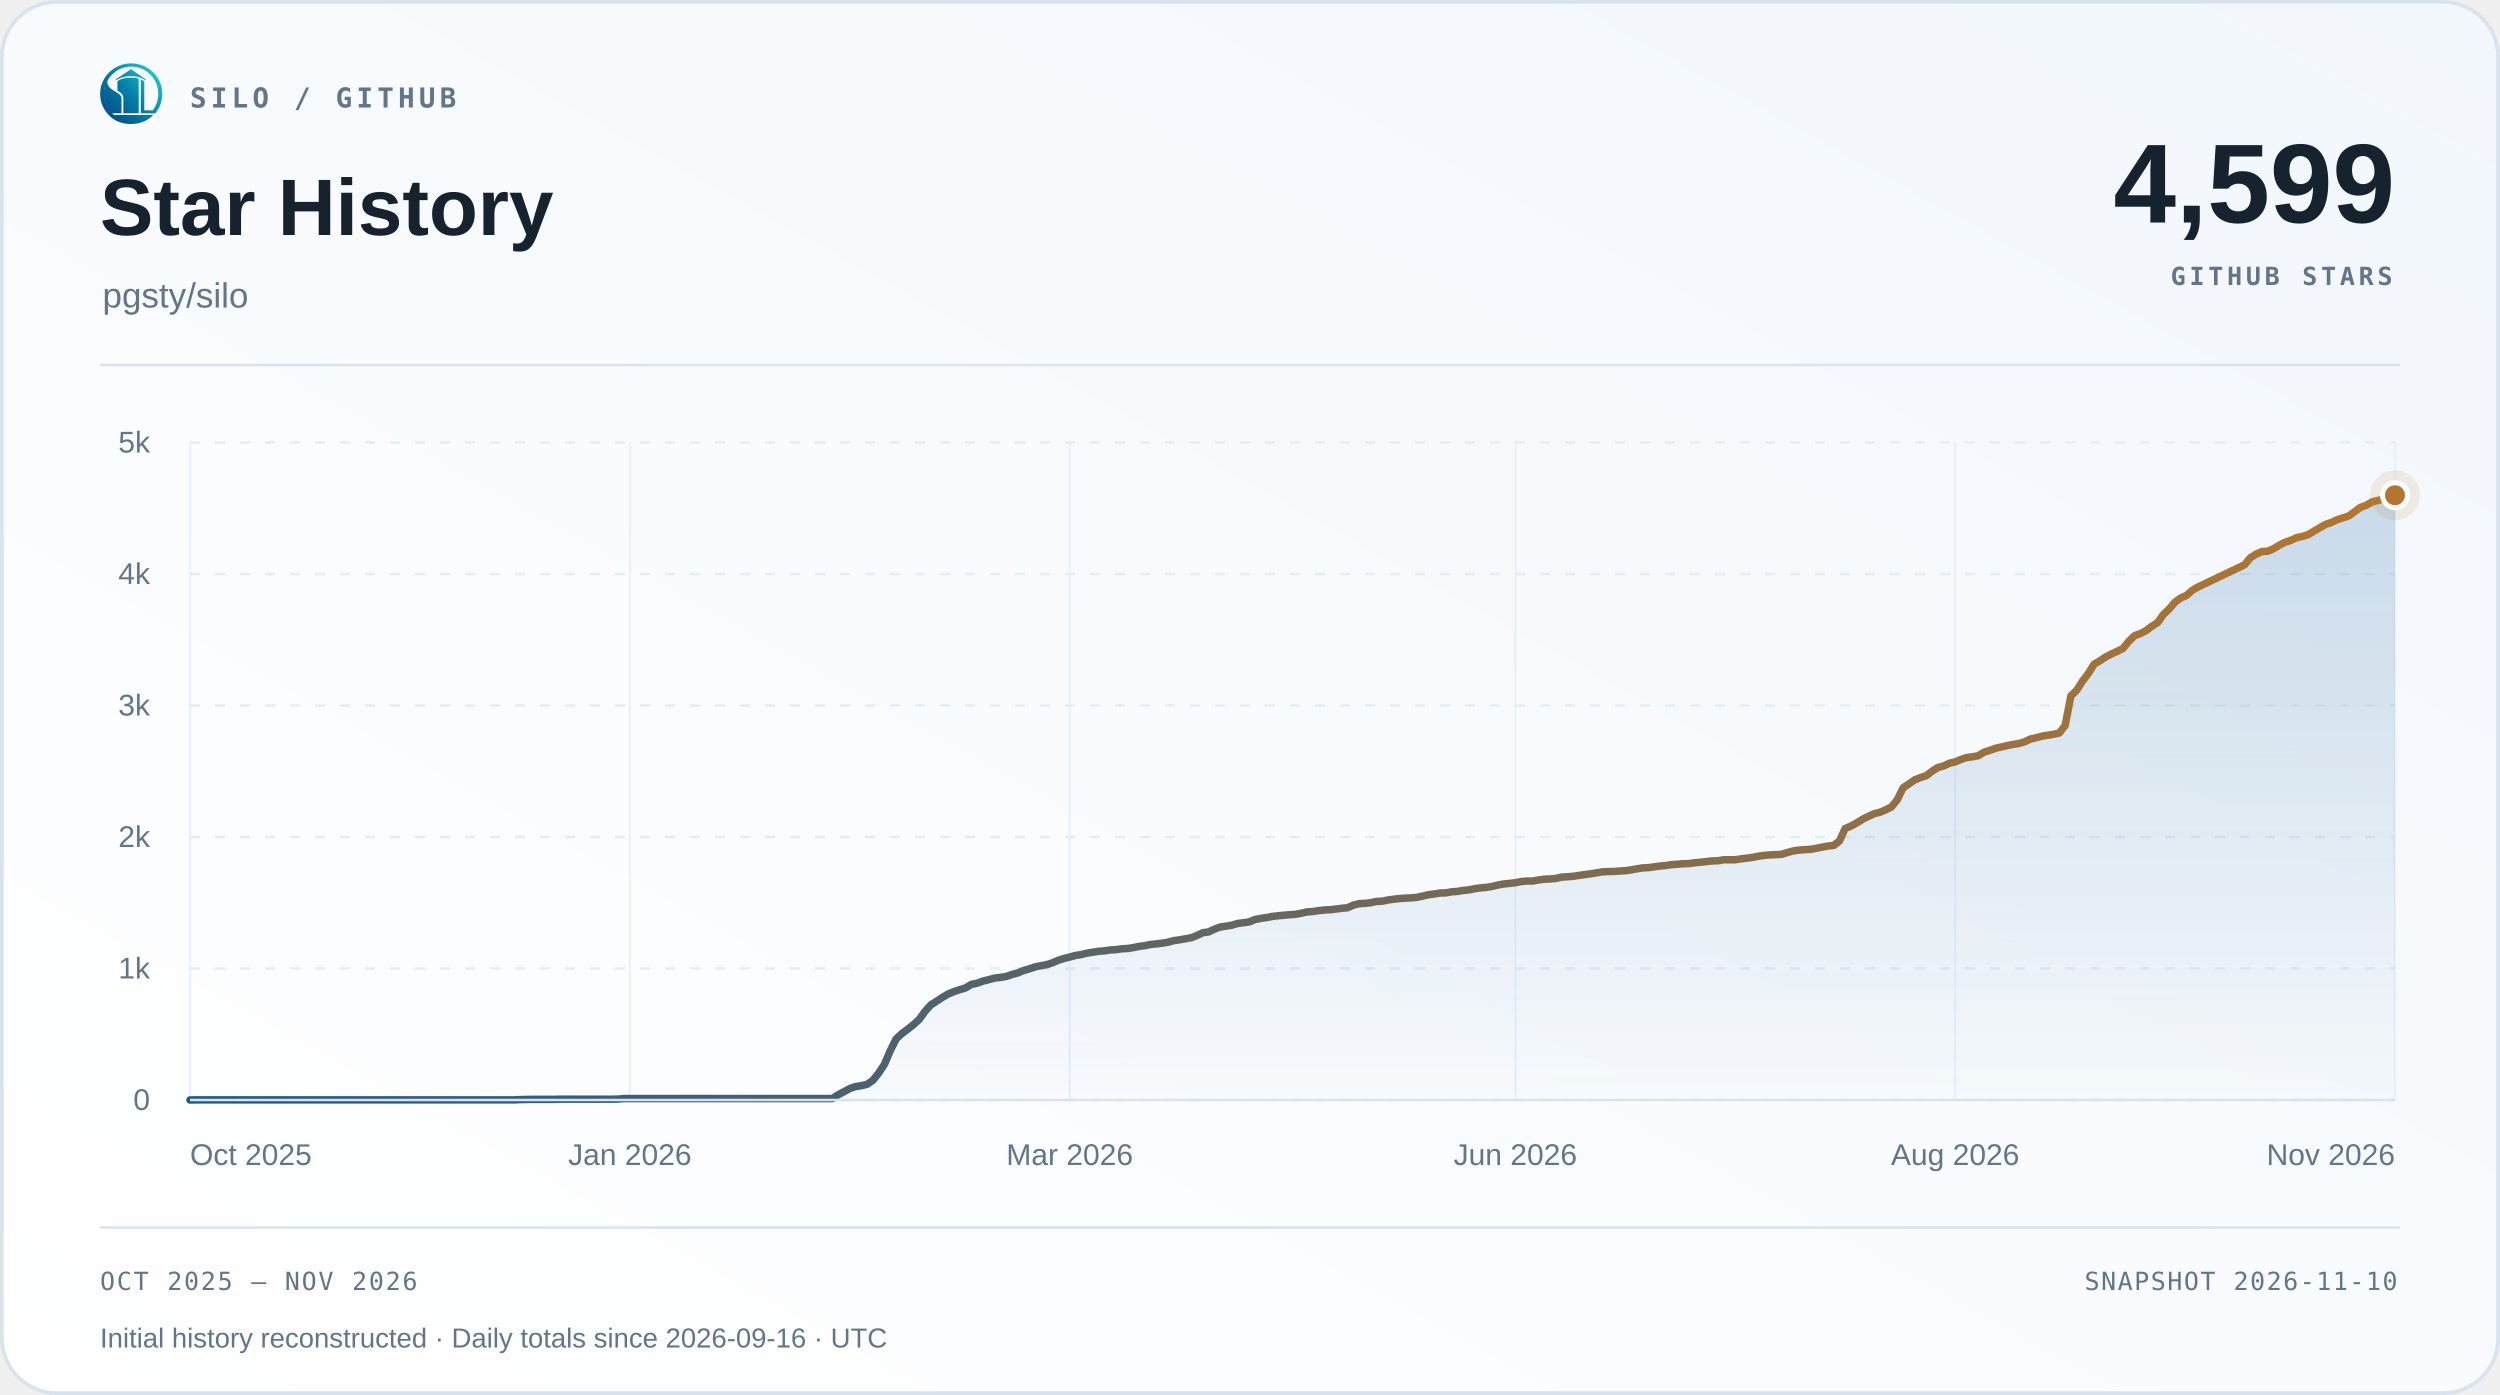
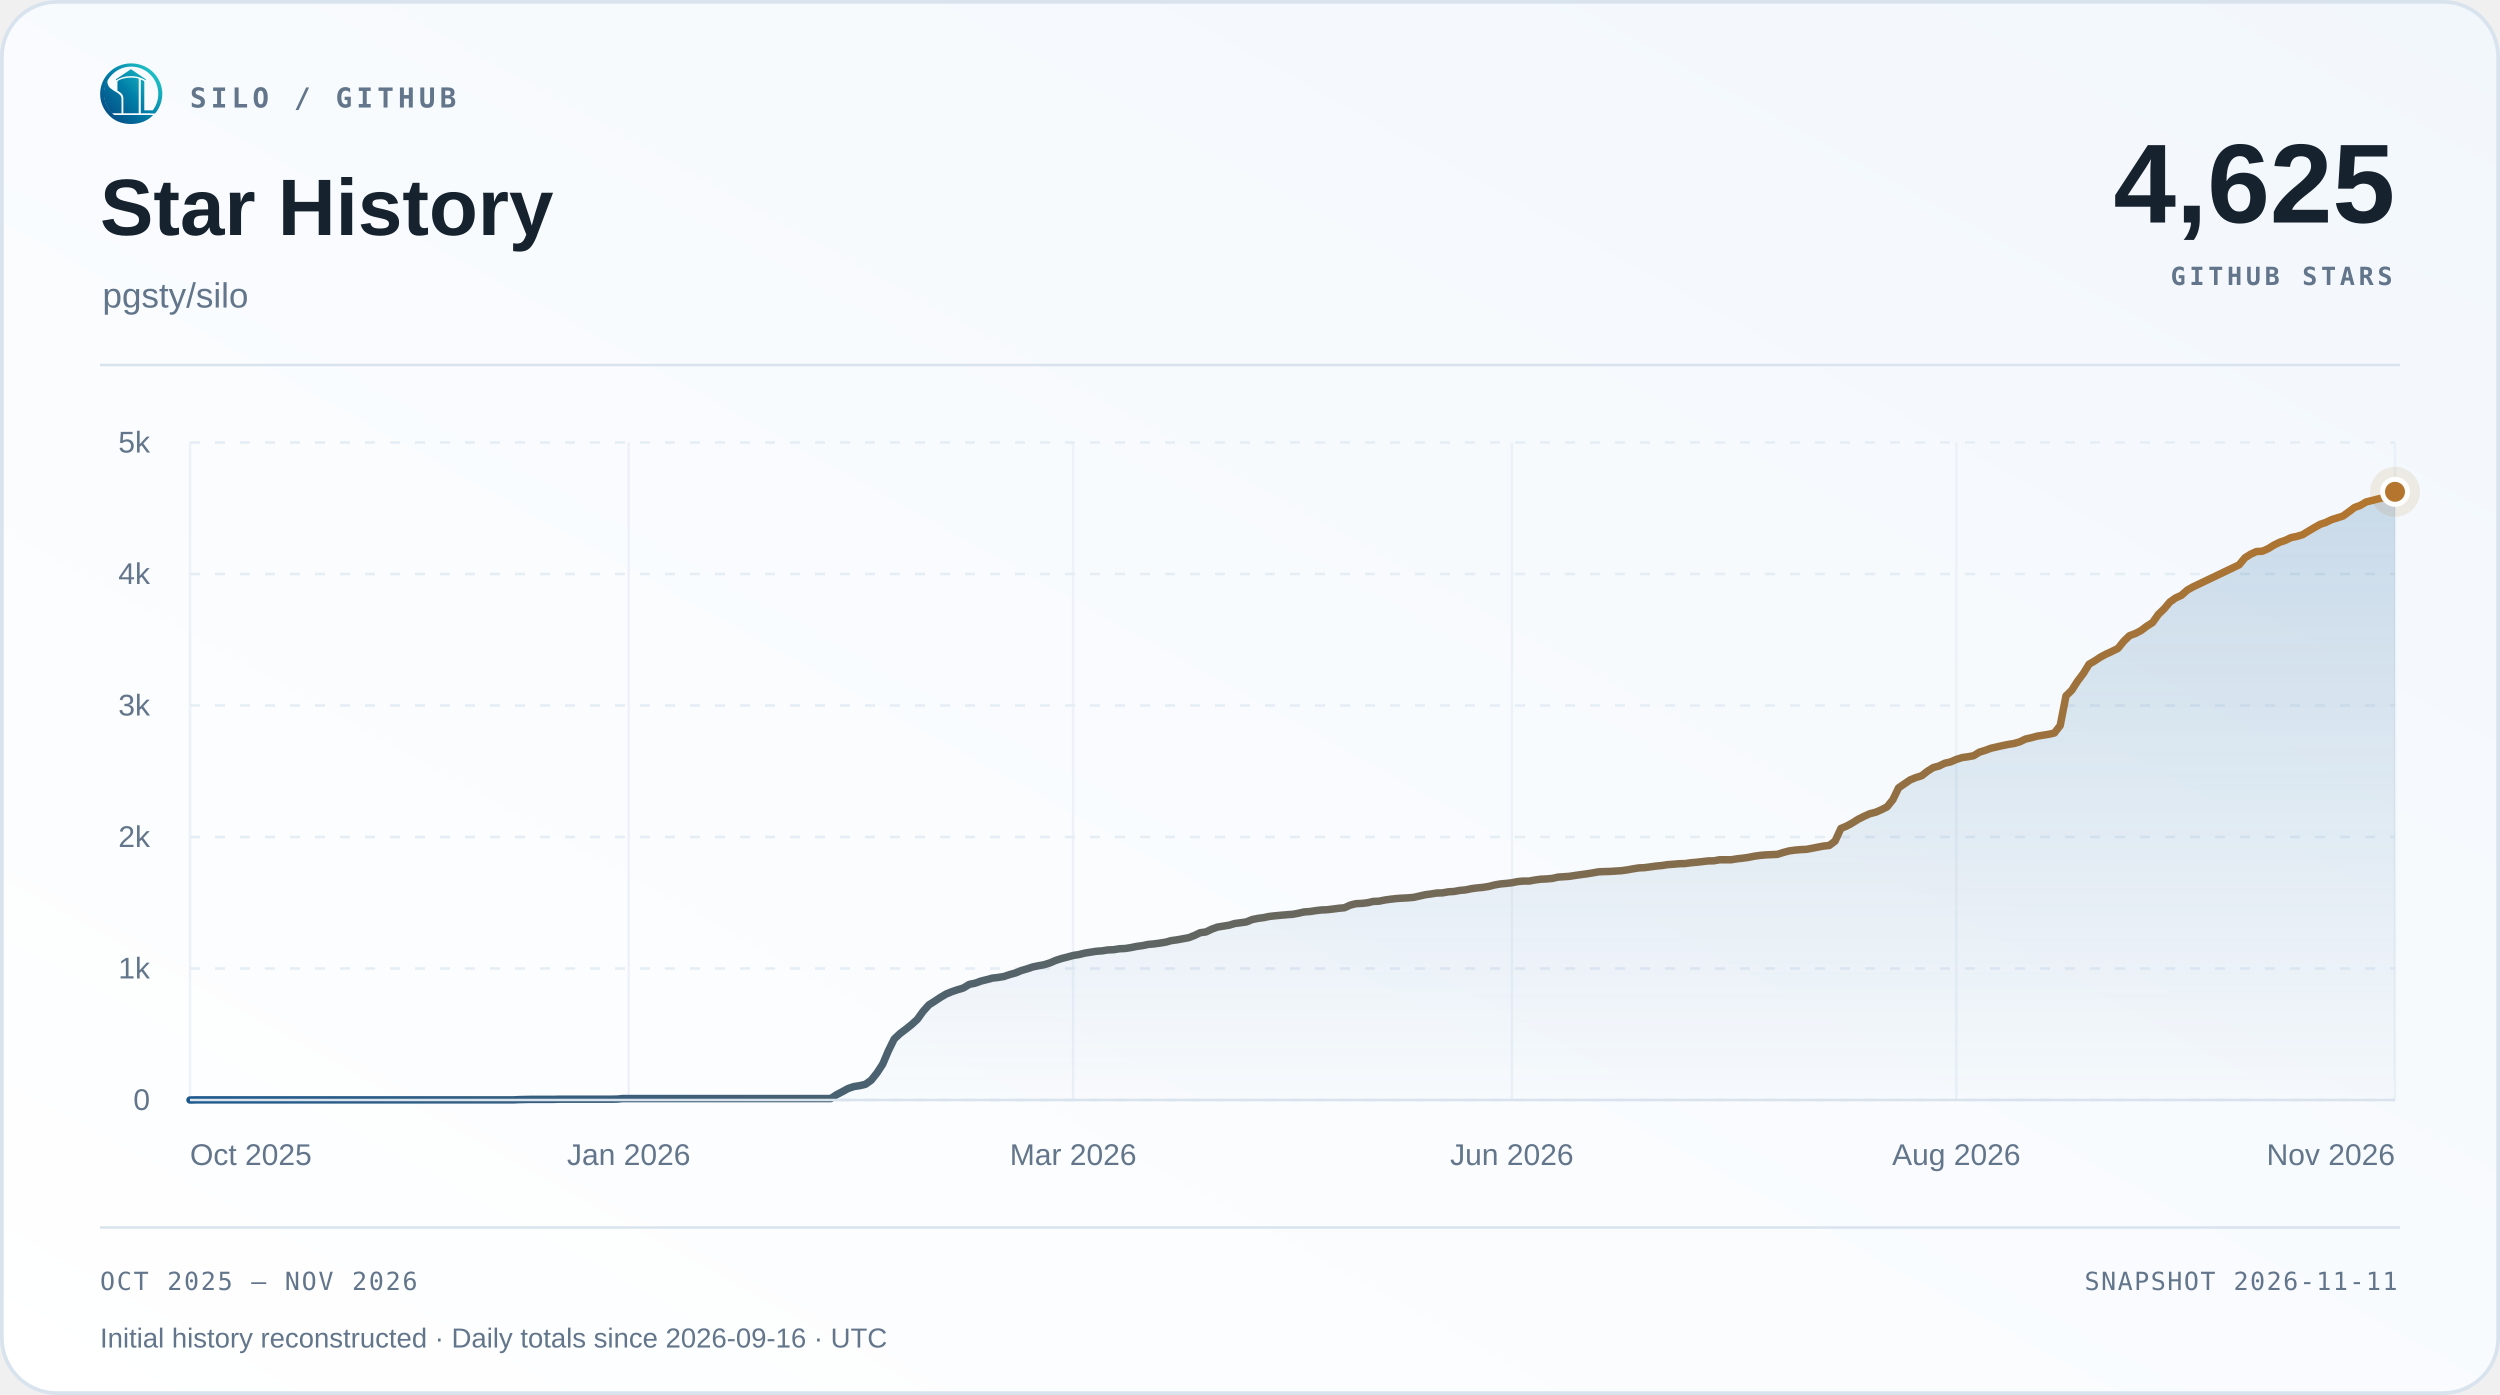
<svg xmlns="http://www.w3.org/2000/svg" width="1000" height="558" viewBox="0 0 1000 558" role="img" aria-labelledby="title desc">
  <defs>
    <linearGradient id="surface" x1="0" y1="1" x2="1" y2="0">
      <stop offset="0" stop-color="#ffffff" />
      <stop offset="1" stop-color="#f2f7fc" />
    </linearGradient>
    <linearGradient id="accent" x1="0" y1="0" x2="1" y2="0">
      <stop offset="0" stop-color="#1d588c" />
      <stop offset="1" stop-color="#b4762e" />
    </linearGradient>
    <linearGradient id="area" x1="0" y1="0" x2="0" y2="1">
      <stop offset="0" stop-color="#2b6ca3" stop-opacity=".22" />
      <stop offset="1" stop-color="#2b6ca3" stop-opacity=".015" />
    </linearGradient>
  </defs>
  <rect x=".75" y=".75" width="998.5" height="556.5" rx="22" fill="url(#surface)" stroke="#d9e3ee" stroke-width="1.5" />
  <svg x="40" y="25" width="25" height="25" viewBox="230 213 570 570">
    <defs>
      <linearGradient id="silo-color" x1="276" y1="720" x2="742" y2="286" gradientUnits="userSpaceOnUse">
        <stop offset="0" stop-color="#064A83" />
        <stop offset="0.5" stop-color="#007FA8" />
        <stop offset="1" stop-color="#22C7C9" />
      </linearGradient>
    </defs>
    <g fill="url(#silo-color)">
      <path d="       M 734 676       A 283.5 278.5 0 1 0 310 692       L 359 692       A 247 248.5 0 1 1 688 676       Z" />
      <path d="       M 300.57 375       C 292 390 300 430 328 450       C 343 461 357 472 374 481       C 410 501 426 517 426 544       L 426 676       L 336 676       C 308 647 286 608 274 565       C 262 522 263 479 272 439       C 278 413 286 389 300.57 375       Z" />
      <path d="       M 602 373       Q 602 368 607 370       C 619 374 634 381 634 389       L 634 647       Q 634 649 636 649       L 708 649       L 734 676       L 602 676       Z" />
      <path d="       M 310 692       L 714 692       C 668 743 596 774 512 774       C 428 774 355 743 310 692       Z" />
      <path d="       M 389 389       C 389 374 447 351 512 351       C 540 351 565 354 580 359       Q 583 360 583 364       L 583 676       L 443 676       L 443 541       C 443 509 426 490 389 470       Z" />
      <path d="       M 512 274       L 647 365       Q 649 370 647 376       C 609 350 563 337 512 337       C 460 337 414 350 377 376       Q 375 370 377 365       Z" />
    </g>
  </svg>
  <text x="76" y="43" font-family="Menlo,Consolas,monospace" font-size="11" font-weight="600" fill="#62758a" text-anchor="start" letter-spacing="1.7">SILO / GITHUB</text>
  <text x="40" y="94" font-family="Arial,Helvetica,sans-serif" font-size="32" font-weight="700" fill="#16222e" text-anchor="start">Star History</text>
  <text x="41" y="123" font-family="Arial,Helvetica,sans-serif" font-size="14" font-weight="400" fill="#62758a" text-anchor="start">pgsty/silo</text>
-   <text x="958" y="89" font-family="Arial,Helvetica,sans-serif" font-size="45" font-weight="700" fill="#16222e" text-anchor="end">4,599</text>
+   <text x="958" y="89" font-family="Arial,Helvetica,sans-serif" font-size="45" font-weight="700" fill="#16222e" text-anchor="end">4,625</text>
  <text x="957" y="114" font-family="Menlo,Consolas,monospace" font-size="10" font-weight="600" fill="#62758a" text-anchor="end" letter-spacing="1.5">GITHUB STARS</text>
  <path d="M40 146 H960" stroke="#d9e3ee" />
  <path d="M76 440.00 H958" stroke="#e5edf5" stroke-dasharray="4 6" />
  <text x="60" y="444.0" font-family="Arial,Helvetica,sans-serif" font-size="12" font-weight="400" fill="#62758a" text-anchor="end">0</text>
  <path d="M76 387.40 H958" stroke="#e5edf5" stroke-dasharray="4 6" />
  <text x="60" y="391.4" font-family="Arial,Helvetica,sans-serif" font-size="12" font-weight="400" fill="#62758a" text-anchor="end">1k</text>
  <path d="M76 334.80 H958" stroke="#e5edf5" stroke-dasharray="4 6" />
  <text x="60" y="338.8" font-family="Arial,Helvetica,sans-serif" font-size="12" font-weight="400" fill="#62758a" text-anchor="end">2k</text>
  <path d="M76 282.20 H958" stroke="#e5edf5" stroke-dasharray="4 6" />
  <text x="60" y="286.2" font-family="Arial,Helvetica,sans-serif" font-size="12" font-weight="400" fill="#62758a" text-anchor="end">3k</text>
  <path d="M76 229.60 H958" stroke="#e5edf5" stroke-dasharray="4 6" />
  <text x="60" y="233.6" font-family="Arial,Helvetica,sans-serif" font-size="12" font-weight="400" fill="#62758a" text-anchor="end">4k</text>
  <path d="M76 177.00 H958" stroke="#e5edf5" stroke-dasharray="4 6" />
  <text x="60" y="181.0" font-family="Arial,Helvetica,sans-serif" font-size="12" font-weight="400" fill="#62758a" text-anchor="end">5k</text>
  <path d="M76.00 177 V440" stroke="#e5edf5" stroke-opacity=".65" />
  <text x="76.0" y="466" font-family="Arial,Helvetica,sans-serif" font-size="12" font-weight="400" fill="#62758a" text-anchor="start">Oct 2025</text>
-   <path d="M251.94 177 V440" stroke="#e5edf5" stroke-opacity=".65" />
-   <text x="251.94" y="466" font-family="Arial,Helvetica,sans-serif" font-size="12" font-weight="400" fill="#62758a" text-anchor="middle">Jan 2026</text>
-   <path d="M427.87 177 V440" stroke="#e5edf5" stroke-opacity=".65" />
-   <text x="427.87" y="466" font-family="Arial,Helvetica,sans-serif" font-size="12" font-weight="400" fill="#62758a" text-anchor="middle">Mar 2026</text>
-   <path d="M606.13 177 V440" stroke="#e5edf5" stroke-opacity=".65" />
-   <text x="606.13" y="466" font-family="Arial,Helvetica,sans-serif" font-size="12" font-weight="400" fill="#62758a" text-anchor="middle">Jun 2026</text>
-   <path d="M782.06 177 V440" stroke="#e5edf5" stroke-opacity=".65" />
-   <text x="782.06" y="466" font-family="Arial,Helvetica,sans-serif" font-size="12" font-weight="400" fill="#62758a" text-anchor="middle">Aug 2026</text>
+   <path d="M251.48 177 V440" stroke="#e5edf5" stroke-opacity=".65" />
+   <text x="251.48" y="466" font-family="Arial,Helvetica,sans-serif" font-size="12" font-weight="400" fill="#62758a" text-anchor="middle">Jan 2026</text>
+   <path d="M429.26 177 V440" stroke="#e5edf5" stroke-opacity=".65" />
+   <text x="429.26" y="466" font-family="Arial,Helvetica,sans-serif" font-size="12" font-weight="400" fill="#62758a" text-anchor="middle">Mar 2026</text>
+   <path d="M604.74 177 V440" stroke="#e5edf5" stroke-opacity=".65" />
+   <text x="604.74" y="466" font-family="Arial,Helvetica,sans-serif" font-size="12" font-weight="400" fill="#62758a" text-anchor="middle">Jun 2026</text>
+   <path d="M782.52 177 V440" stroke="#e5edf5" stroke-opacity=".65" />
+   <text x="782.52" y="466" font-family="Arial,Helvetica,sans-serif" font-size="12" font-weight="400" fill="#62758a" text-anchor="middle">Aug 2026</text>
  <path d="M958.00 177 V440" stroke="#e5edf5" stroke-opacity=".65" />
  <text x="958.0" y="466" font-family="Arial,Helvetica,sans-serif" font-size="12" font-weight="400" fill="#62758a" text-anchor="end">Nov 2026</text>
-   <path d="M76.00 440.00 L78.31 439.95 L80.63 439.95 L82.94 439.95 L85.26 439.95 L87.57 439.95 L89.89 439.95 L92.20 439.95 L94.52 439.95 L96.83 439.95 L99.15 439.95 L101.46 439.95 L103.78 439.95 L106.09 439.95 L108.41 439.95 L110.72 439.95 L113.04 439.95 L115.35 439.95 L117.67 439.95 L119.98 439.95 L122.30 439.95 L124.61 439.95 L126.93 439.95 L129.24 439.95 L131.56 439.95 L133.87 439.95 L136.19 439.95 L138.50 439.95 L140.82 439.95 L143.13 439.95 L145.45 439.95 L147.76 439.95 L150.08 439.95 L152.39 439.95 L154.71 439.95 L157.02 439.95 L159.34 439.95 L161.65 439.95 L163.97 439.95 L166.28 439.95 L168.60 439.95 L170.91 439.95 L173.23 439.95 L175.54 439.95 L177.86 439.95 L180.17 439.95 L182.49 439.95 L184.80 439.95 L187.12 439.95 L189.43 439.95 L191.75 439.95 L194.06 439.95 L196.38 439.95 L198.69 439.95 L201.01 439.95 L203.32 439.95 L205.64 439.95 L207.95 439.84 L210.27 439.79 L212.58 439.74 L214.90 439.74 L217.21 439.74 L219.53 439.74 L221.84 439.74 L224.16 439.68 L226.47 439.68 L228.79 439.68 L231.10 439.68 L233.42 439.68 L235.73 439.68 L238.05 439.68 L240.36 439.68 L242.68 439.68 L244.99 439.68 L247.31 439.63 L249.62 439.42 L251.94 439.42 L254.25 439.42 L256.57 439.42 L258.88 439.42 L261.20 439.42 L263.51 439.42 L265.83 439.42 L268.14 439.42 L270.46 439.42 L272.77 439.42 L275.09 439.42 L277.40 439.42 L279.72 439.42 L282.03 439.42 L284.35 439.42 L286.66 439.42 L288.98 439.42 L291.29 439.42 L293.61 439.42 L295.92 439.42 L298.24 439.42 L300.55 439.42 L302.87 439.42 L305.18 439.42 L307.50 439.42 L309.81 439.42 L312.13 439.42 L314.44 439.42 L316.76 439.42 L319.07 439.42 L321.39 439.42 L323.70 439.42 L326.02 439.42 L328.33 439.42 L330.65 439.42 L332.96 439.42 L335.28 437.90 L337.59 436.69 L339.91 435.42 L342.22 434.63 L344.54 434.27 L346.85 433.74 L349.17 432.11 L351.48 429.22 L353.80 425.69 L356.11 420.27 L358.43 415.59 L360.74 413.44 L363.06 411.70 L365.37 409.86 L367.69 407.76 L370.00 404.55 L372.31 401.97 L374.63 400.50 L376.94 398.97 L379.26 397.60 L381.57 396.66 L383.89 395.87 L386.20 395.18 L388.52 393.76 L390.83 393.29 L393.15 392.45 L395.46 391.87 L397.78 391.24 L400.09 390.98 L402.41 390.61 L404.72 389.82 L407.04 389.19 L409.35 388.24 L411.67 387.56 L413.98 386.77 L416.30 386.30 L418.61 385.87 L420.93 385.14 L423.24 384.14 L425.56 383.40 L427.87 382.82 L430.19 382.19 L432.50 381.82 L434.82 381.25 L437.13 380.88 L439.45 380.51 L441.76 380.35 L444.08 379.98 L446.39 379.88 L448.71 379.51 L451.02 379.40 L453.34 379.04 L455.65 378.56 L457.97 378.25 L460.28 377.77 L462.60 377.56 L464.91 377.25 L467.23 376.88 L469.54 376.25 L471.86 375.93 L474.17 375.51 L476.49 375.09 L478.80 374.20 L481.12 373.09 L483.43 372.78 L485.75 371.67 L488.06 370.83 L490.38 370.46 L492.69 370.09 L495.01 369.41 L497.32 369.10 L499.64 368.78 L501.95 367.83 L504.27 367.36 L506.58 367.04 L508.90 366.57 L511.21 366.31 L513.53 366.10 L515.84 365.89 L518.16 365.73 L520.47 365.31 L522.79 364.78 L525.10 364.62 L527.42 364.26 L529.73 363.99 L532.05 363.89 L534.36 363.62 L536.68 363.31 L538.99 363.10 L541.31 362.05 L543.62 361.47 L545.94 361.36 L548.25 361.10 L550.57 360.57 L552.88 360.47 L555.20 360.00 L557.51 359.68 L559.83 359.42 L562.14 359.26 L564.46 359.15 L566.77 358.94 L569.09 358.42 L571.40 357.89 L573.72 357.58 L576.03 357.21 L578.35 357.15 L580.66 356.73 L582.98 356.58 L585.29 356.16 L587.61 355.95 L589.92 355.47 L592.24 355.16 L594.55 354.95 L596.87 354.58 L599.18 354.00 L601.50 353.58 L603.81 353.37 L606.13 353.10 L608.44 352.63 L610.76 352.42 L613.07 352.42 L615.39 352.00 L617.70 351.68 L620.02 351.58 L622.33 351.37 L624.65 350.84 L626.96 350.69 L629.28 350.53 L631.59 350.16 L633.91 349.84 L636.22 349.53 L638.54 349.16 L640.85 348.74 L643.17 348.63 L645.48 348.58 L647.80 348.42 L650.11 348.27 L652.43 347.95 L654.74 347.53 L657.06 347.16 L659.37 347.06 L661.69 346.74 L664.00 346.42 L666.31 346.21 L668.63 345.85 L670.94 345.69 L673.26 345.48 L675.57 345.43 L677.89 345.11 L680.20 344.90 L682.52 344.64 L684.83 344.37 L687.15 344.32 L689.46 343.90 L691.78 343.90 L694.09 343.90 L696.41 343.53 L698.72 343.27 L701.04 342.95 L703.35 342.48 L705.67 342.16 L707.98 341.95 L710.30 341.85 L712.61 341.74 L714.93 341.01 L717.24 340.38 L719.56 340.06 L721.87 339.85 L724.19 339.74 L726.50 339.32 L728.82 338.85 L731.13 338.43 L733.45 338.17 L735.76 336.43 L738.08 331.38 L740.39 330.43 L742.71 329.17 L745.02 327.70 L747.34 326.54 L749.65 325.49 L751.97 324.91 L754.28 323.91 L756.60 322.75 L758.91 319.91 L761.23 315.13 L763.54 313.55 L765.86 311.97 L768.17 311.02 L770.49 310.29 L772.80 308.50 L775.12 307.03 L777.43 306.40 L779.75 305.29 L782.06 304.77 L784.38 303.77 L786.69 303.03 L789.01 302.71 L791.32 302.29 L793.64 300.87 L795.95 300.14 L798.27 299.29 L800.58 298.77 L802.90 298.24 L805.21 297.77 L807.53 297.40 L809.84 296.72 L812.16 295.61 L814.47 295.09 L816.79 294.46 L819.10 294.09 L821.42 293.72 L823.73 293.19 L826.05 290.20 L828.36 278.36 L830.68 276.10 L832.99 272.47 L835.31 269.42 L837.62 265.68 L839.94 264.32 L842.25 262.79 L844.57 261.58 L846.88 260.53 L849.20 259.37 L851.51 256.53 L853.83 254.27 L856.14 253.43 L858.46 252.22 L860.77 250.48 L863.09 249.01 L865.40 245.75 L867.72 243.54 L870.03 240.80 L872.35 239.17 L874.66 238.12 L876.98 236.07 L879.29 234.75 L881.61 233.65 L897.81 225.92 L900.13 223.13 L902.44 221.66 L904.76 220.61 L907.07 220.50 L909.39 219.50 L911.70 218.08 L914.02 216.92 L916.33 216.13 L918.65 215.03 L920.96 214.56 L923.28 213.87 L925.59 212.45 L927.91 211.08 L930.22 209.77 L932.54 208.98 L934.85 207.88 L937.17 207.14 L939.48 206.40 L941.80 204.72 L944.11 202.98 L946.43 202.14 L948.74 200.78 L955.69 199.04 L958.00 198.09 L958.00 440 L76 440 Z" fill="url(#area)" />
-   <path d="M76.00 440.00 L78.31 439.95 L80.63 439.95 L82.94 439.95 L85.26 439.95 L87.57 439.95 L89.89 439.95 L92.20 439.95 L94.52 439.95 L96.83 439.95 L99.15 439.95 L101.46 439.95 L103.78 439.95 L106.09 439.95 L108.41 439.95 L110.72 439.95 L113.04 439.95 L115.35 439.95 L117.67 439.95 L119.98 439.95 L122.30 439.95 L124.61 439.95 L126.93 439.95 L129.24 439.95 L131.56 439.95 L133.87 439.95 L136.19 439.95 L138.50 439.95 L140.82 439.95 L143.13 439.95 L145.45 439.95 L147.76 439.95 L150.08 439.95 L152.39 439.95 L154.71 439.95 L157.02 439.95 L159.34 439.95 L161.65 439.95 L163.97 439.95 L166.28 439.95 L168.60 439.95 L170.91 439.95 L173.23 439.95 L175.54 439.95 L177.86 439.95 L180.17 439.95 L182.49 439.95 L184.80 439.95 L187.12 439.95 L189.43 439.95 L191.75 439.95 L194.06 439.95 L196.38 439.95 L198.69 439.95 L201.01 439.95 L203.32 439.95 L205.64 439.95 L207.95 439.84 L210.27 439.79 L212.58 439.74 L214.90 439.74 L217.21 439.74 L219.53 439.74 L221.84 439.74 L224.16 439.68 L226.47 439.68 L228.79 439.68 L231.10 439.68 L233.42 439.68 L235.73 439.68 L238.05 439.68 L240.36 439.68 L242.68 439.68 L244.99 439.68 L247.31 439.63 L249.62 439.42 L251.94 439.42 L254.25 439.42 L256.57 439.42 L258.88 439.42 L261.20 439.42 L263.51 439.42 L265.83 439.42 L268.14 439.42 L270.46 439.42 L272.77 439.42 L275.09 439.42 L277.40 439.42 L279.72 439.42 L282.03 439.42 L284.35 439.42 L286.66 439.42 L288.98 439.42 L291.29 439.42 L293.61 439.42 L295.92 439.42 L298.24 439.42 L300.55 439.42 L302.87 439.42 L305.18 439.42 L307.50 439.42 L309.81 439.42 L312.13 439.42 L314.44 439.42 L316.76 439.42 L319.07 439.42 L321.39 439.42 L323.70 439.42 L326.02 439.42 L328.33 439.42 L330.65 439.42 L332.96 439.42 L335.28 437.90 L337.59 436.69 L339.91 435.42 L342.22 434.63 L344.54 434.27 L346.85 433.74 L349.17 432.11 L351.48 429.22 L353.80 425.69 L356.11 420.27 L358.43 415.59 L360.74 413.44 L363.06 411.70 L365.37 409.86 L367.69 407.76 L370.00 404.55 L372.31 401.97 L374.63 400.50 L376.94 398.97 L379.26 397.60 L381.57 396.66 L383.89 395.87 L386.20 395.18 L388.52 393.76 L390.83 393.29 L393.15 392.45 L395.46 391.87 L397.78 391.24 L400.09 390.98 L402.41 390.61 L404.72 389.82 L407.04 389.19 L409.35 388.24 L411.67 387.56 L413.98 386.77 L416.30 386.30 L418.61 385.87 L420.93 385.14 L423.24 384.14 L425.56 383.40 L427.87 382.82 L430.19 382.19 L432.50 381.82 L434.82 381.25 L437.13 380.88 L439.45 380.51 L441.76 380.35 L444.08 379.98 L446.39 379.88 L448.71 379.51 L451.02 379.40 L453.34 379.04 L455.65 378.56 L457.97 378.25 L460.28 377.77 L462.60 377.56 L464.91 377.25 L467.23 376.88 L469.54 376.25 L471.86 375.93 L474.17 375.51 L476.49 375.09 L478.80 374.20 L481.12 373.09 L483.43 372.78 L485.75 371.67 L488.06 370.83 L490.38 370.46 L492.69 370.09 L495.01 369.41 L497.32 369.10 L499.64 368.78 L501.95 367.83 L504.27 367.36 L506.58 367.04 L508.90 366.57 L511.21 366.31 L513.53 366.10 L515.84 365.89 L518.16 365.73 L520.47 365.31 L522.79 364.78 L525.10 364.62 L527.42 364.26 L529.73 363.99 L532.05 363.89 L534.36 363.62 L536.68 363.31 L538.99 363.10 L541.31 362.05 L543.62 361.47 L545.94 361.36 L548.25 361.10 L550.57 360.57 L552.88 360.47 L555.20 360.00 L557.51 359.68 L559.83 359.42 L562.14 359.26 L564.46 359.15 L566.77 358.94 L569.09 358.42 L571.40 357.89 L573.72 357.58 L576.03 357.21 L578.35 357.15 L580.66 356.73 L582.98 356.58 L585.29 356.16 L587.61 355.95 L589.92 355.47 L592.24 355.16 L594.55 354.95 L596.87 354.58 L599.18 354.00 L601.50 353.58 L603.81 353.37 L606.13 353.10 L608.44 352.63 L610.76 352.42 L613.07 352.42 L615.39 352.00 L617.70 351.68 L620.02 351.58 L622.33 351.37 L624.65 350.84 L626.96 350.69 L629.28 350.53 L631.59 350.16 L633.91 349.84 L636.22 349.53 L638.54 349.16 L640.85 348.74 L643.17 348.63 L645.48 348.58 L647.80 348.42 L650.11 348.27 L652.43 347.95 L654.74 347.53 L657.06 347.16 L659.37 347.06 L661.69 346.74 L664.00 346.42 L666.31 346.21 L668.63 345.85 L670.94 345.69 L673.26 345.48 L675.57 345.43 L677.89 345.11 L680.20 344.90 L682.52 344.64 L684.83 344.37 L687.15 344.32 L689.46 343.90 L691.78 343.90 L694.09 343.90 L696.41 343.53 L698.72 343.27 L701.04 342.95 L703.35 342.48 L705.67 342.16 L707.98 341.95 L710.30 341.85 L712.61 341.74 L714.93 341.01 L717.24 340.38 L719.56 340.06 L721.87 339.85 L724.19 339.74 L726.50 339.32 L728.82 338.85 L731.13 338.43 L733.45 338.17 L735.76 336.43 L738.08 331.38 L740.39 330.43 L742.71 329.17 L745.02 327.70 L747.34 326.54 L749.65 325.49 L751.97 324.91 L754.28 323.91 L756.60 322.75 L758.91 319.91 L761.23 315.13 L763.54 313.55 L765.86 311.97 L768.17 311.02 L770.49 310.29 L772.80 308.50 L775.12 307.03 L777.43 306.40 L779.75 305.29 L782.06 304.77 L784.38 303.77 L786.69 303.03 L789.01 302.71 L791.32 302.29 L793.64 300.87 L795.95 300.14 L798.27 299.29 L800.58 298.77 L802.90 298.24 L805.21 297.77 L807.53 297.40 L809.84 296.72 L812.16 295.61 L814.47 295.09 L816.79 294.46 L819.10 294.09 L821.42 293.72 L823.73 293.19 L826.05 290.20 L828.36 278.36 L830.68 276.10 L832.99 272.47 L835.31 269.42 L837.62 265.68 L839.94 264.32 L842.25 262.79 L844.57 261.58 L846.88 260.53 L849.20 259.37 L851.51 256.53 L853.83 254.27 L856.14 253.43 L858.46 252.22 L860.77 250.48 L863.09 249.01 L865.40 245.75 L867.72 243.54 L870.03 240.80 L872.35 239.17 L874.66 238.12 L876.98 236.07 L879.29 234.75 L881.61 233.65 L897.81 225.92 L900.13 223.13 L902.44 221.66 L904.76 220.61 L907.07 220.50 L909.39 219.50 L911.70 218.08 L914.02 216.92 L916.33 216.13 L918.65 215.03 L920.96 214.56 L923.28 213.87 L925.59 212.45 L927.91 211.08 L930.22 209.77 L932.54 208.98 L934.85 207.88 L937.17 207.14 L939.48 206.40 L941.80 204.72 L944.11 202.98 L946.43 202.14 L948.74 200.78 L955.69 199.04 L958.00 198.09" fill="none" stroke="url(#accent)" stroke-width="3" stroke-linecap="round" stroke-linejoin="round" />
+   <path d="M76.00 440.00 L78.31 439.95 L80.62 439.95 L82.93 439.95 L85.24 439.95 L87.54 439.95 L89.85 439.95 L92.16 439.95 L94.47 439.95 L96.78 439.95 L99.09 439.95 L101.40 439.95 L103.71 439.95 L106.02 439.95 L108.32 439.95 L110.63 439.95 L112.94 439.95 L115.25 439.95 L117.56 439.95 L119.87 439.95 L122.18 439.95 L124.49 439.95 L126.80 439.95 L129.10 439.95 L131.41 439.95 L133.72 439.95 L136.03 439.95 L138.34 439.95 L140.65 439.95 L142.96 439.95 L145.27 439.95 L147.58 439.95 L149.88 439.95 L152.19 439.95 L154.50 439.95 L156.81 439.95 L159.12 439.95 L161.43 439.95 L163.74 439.95 L166.05 439.95 L168.36 439.95 L170.66 439.95 L172.97 439.95 L175.28 439.95 L177.59 439.95 L179.90 439.95 L182.21 439.95 L184.52 439.95 L186.83 439.95 L189.14 439.95 L191.45 439.95 L193.75 439.95 L196.06 439.95 L198.37 439.95 L200.68 439.95 L202.99 439.95 L205.30 439.95 L207.61 439.84 L209.92 439.79 L212.23 439.74 L214.53 439.74 L216.84 439.74 L219.15 439.74 L221.46 439.74 L223.77 439.68 L226.08 439.68 L228.39 439.68 L230.70 439.68 L233.01 439.68 L235.31 439.68 L237.62 439.68 L239.93 439.68 L242.24 439.68 L244.55 439.68 L246.86 439.63 L249.17 439.42 L251.48 439.42 L253.79 439.42 L256.09 439.42 L258.40 439.42 L260.71 439.42 L263.02 439.42 L265.33 439.42 L267.64 439.42 L269.95 439.42 L272.26 439.42 L274.57 439.42 L276.87 439.42 L279.18 439.42 L281.49 439.42 L283.80 439.42 L286.11 439.42 L288.42 439.42 L290.73 439.42 L293.04 439.42 L295.35 439.42 L297.65 439.42 L299.96 439.42 L302.27 439.42 L304.58 439.42 L306.89 439.42 L309.20 439.42 L311.51 439.42 L313.82 439.42 L316.13 439.42 L318.43 439.42 L320.74 439.42 L323.05 439.42 L325.36 439.42 L327.67 439.42 L329.98 439.42 L332.29 439.42 L334.60 437.90 L336.91 436.69 L339.21 435.42 L341.52 434.63 L343.83 434.27 L346.14 433.74 L348.45 432.11 L350.76 429.22 L353.07 425.69 L355.38 420.27 L357.69 415.59 L359.99 413.44 L362.30 411.70 L364.61 409.86 L366.92 407.76 L369.23 404.55 L371.54 401.97 L373.85 400.50 L376.16 398.97 L378.47 397.60 L380.77 396.66 L383.08 395.87 L385.39 395.18 L387.70 393.76 L390.01 393.29 L392.32 392.45 L394.63 391.87 L396.94 391.24 L399.25 390.98 L401.55 390.61 L403.86 389.82 L406.17 389.19 L408.48 388.24 L410.79 387.56 L413.10 386.77 L415.41 386.30 L417.72 385.87 L420.03 385.14 L422.34 384.14 L424.64 383.40 L426.95 382.82 L429.26 382.19 L431.57 381.82 L433.88 381.25 L436.19 380.88 L438.50 380.51 L440.81 380.35 L443.12 379.98 L445.42 379.88 L447.73 379.51 L450.04 379.40 L452.35 379.04 L454.66 378.56 L456.97 378.25 L459.28 377.77 L461.59 377.56 L463.90 377.25 L466.20 376.88 L468.51 376.25 L470.82 375.93 L473.13 375.51 L475.44 375.09 L477.75 374.20 L480.06 373.09 L482.37 372.78 L484.68 371.67 L486.98 370.83 L489.29 370.46 L491.60 370.09 L493.91 369.41 L496.22 369.10 L498.53 368.78 L500.84 367.83 L503.15 367.36 L505.46 367.04 L507.76 366.57 L510.07 366.31 L512.38 366.10 L514.69 365.89 L517.00 365.73 L519.31 365.31 L521.62 364.78 L523.93 364.62 L526.24 364.26 L528.54 363.99 L530.85 363.89 L533.16 363.62 L535.47 363.31 L537.78 363.10 L540.09 362.05 L542.40 361.47 L544.71 361.36 L547.02 361.10 L549.32 360.57 L551.63 360.47 L553.94 360.00 L556.25 359.68 L558.56 359.42 L560.87 359.26 L563.18 359.15 L565.49 358.94 L567.80 358.42 L570.10 357.89 L572.41 357.58 L574.72 357.21 L577.03 357.15 L579.34 356.73 L581.65 356.58 L583.96 356.16 L586.27 355.95 L588.58 355.47 L590.88 355.16 L593.19 354.95 L595.50 354.58 L597.81 354.00 L600.12 353.58 L602.43 353.37 L604.74 353.10 L607.05 352.63 L609.36 352.42 L611.66 352.42 L613.97 352.00 L616.28 351.68 L618.59 351.58 L620.90 351.37 L623.21 350.84 L625.52 350.69 L627.83 350.53 L630.14 350.16 L632.45 349.84 L634.75 349.53 L637.06 349.16 L639.37 348.74 L641.68 348.63 L643.99 348.58 L646.30 348.42 L648.61 348.27 L650.92 347.95 L653.23 347.53 L655.53 347.16 L657.84 347.06 L660.15 346.74 L662.46 346.42 L664.77 346.21 L667.08 345.85 L669.39 345.69 L671.70 345.48 L674.01 345.43 L676.31 345.11 L678.62 344.90 L680.93 344.64 L683.24 344.37 L685.55 344.32 L687.86 343.90 L690.17 343.90 L692.48 343.90 L694.79 343.53 L697.09 343.27 L699.40 342.95 L701.71 342.48 L704.02 342.16 L706.33 341.95 L708.64 341.85 L710.95 341.74 L713.26 341.01 L715.57 340.38 L717.87 340.06 L720.18 339.85 L722.49 339.74 L724.80 339.32 L727.11 338.85 L729.42 338.43 L731.73 338.17 L734.04 336.43 L736.35 331.38 L738.65 330.43 L740.96 329.17 L743.27 327.70 L745.58 326.54 L747.89 325.49 L750.20 324.91 L752.51 323.91 L754.82 322.75 L757.13 319.91 L759.43 315.13 L761.74 313.55 L764.05 311.97 L766.36 311.02 L768.67 310.29 L770.98 308.50 L773.29 307.03 L775.60 306.40 L777.91 305.29 L780.21 304.77 L782.52 303.77 L784.83 303.03 L787.14 302.71 L789.45 302.29 L791.76 300.87 L794.07 300.14 L796.38 299.29 L798.69 298.77 L800.99 298.24 L803.30 297.77 L805.61 297.40 L807.92 296.72 L810.23 295.61 L812.54 295.09 L814.85 294.46 L817.16 294.09 L819.47 293.72 L821.77 293.19 L824.08 290.20 L826.39 278.36 L828.70 276.10 L831.01 272.47 L833.32 269.42 L835.63 265.68 L837.94 264.32 L840.25 262.79 L842.55 261.58 L844.86 260.53 L847.17 259.37 L849.48 256.53 L851.79 254.27 L854.10 253.43 L856.41 252.22 L858.72 250.48 L861.03 249.01 L863.34 245.75 L865.64 243.54 L867.95 240.80 L870.26 239.17 L872.57 238.12 L874.88 236.07 L877.19 234.75 L879.50 233.65 L895.66 225.92 L897.97 223.13 L900.28 221.66 L902.59 220.61 L904.90 220.50 L907.20 219.50 L909.51 218.08 L911.82 216.92 L914.13 216.13 L916.44 215.03 L918.75 214.56 L921.06 213.87 L923.37 212.45 L925.68 211.08 L927.98 209.77 L930.29 208.98 L932.60 207.88 L934.91 207.14 L937.22 206.40 L939.53 204.72 L941.84 202.98 L944.15 202.14 L946.46 200.78 L953.38 199.04 L955.69 198.09 L958.00 196.72 L958.00 440 L76 440 Z" fill="url(#area)" />
+   <path d="M76.00 440.00 L78.31 439.95 L80.62 439.95 L82.93 439.95 L85.24 439.95 L87.54 439.95 L89.85 439.95 L92.16 439.95 L94.47 439.95 L96.78 439.95 L99.09 439.95 L101.40 439.95 L103.71 439.95 L106.02 439.95 L108.32 439.95 L110.63 439.95 L112.94 439.95 L115.25 439.95 L117.56 439.95 L119.87 439.95 L122.18 439.95 L124.49 439.95 L126.80 439.95 L129.10 439.95 L131.41 439.95 L133.72 439.95 L136.03 439.95 L138.34 439.95 L140.65 439.95 L142.96 439.95 L145.27 439.95 L147.58 439.95 L149.88 439.95 L152.19 439.95 L154.50 439.95 L156.81 439.95 L159.12 439.95 L161.43 439.95 L163.74 439.95 L166.05 439.95 L168.36 439.95 L170.66 439.95 L172.97 439.95 L175.28 439.95 L177.59 439.95 L179.90 439.95 L182.21 439.95 L184.52 439.95 L186.83 439.95 L189.14 439.95 L191.45 439.95 L193.75 439.95 L196.06 439.95 L198.37 439.95 L200.68 439.95 L202.99 439.95 L205.30 439.95 L207.61 439.84 L209.92 439.79 L212.23 439.74 L214.53 439.74 L216.84 439.74 L219.15 439.74 L221.46 439.74 L223.77 439.68 L226.08 439.68 L228.39 439.68 L230.70 439.68 L233.01 439.68 L235.31 439.68 L237.62 439.68 L239.93 439.68 L242.24 439.68 L244.55 439.68 L246.86 439.63 L249.17 439.42 L251.48 439.42 L253.79 439.42 L256.09 439.42 L258.40 439.42 L260.71 439.42 L263.02 439.42 L265.33 439.42 L267.64 439.42 L269.95 439.42 L272.26 439.42 L274.57 439.42 L276.87 439.42 L279.18 439.42 L281.49 439.42 L283.80 439.42 L286.11 439.42 L288.42 439.42 L290.73 439.42 L293.04 439.42 L295.35 439.42 L297.65 439.42 L299.96 439.42 L302.27 439.42 L304.58 439.42 L306.89 439.42 L309.20 439.42 L311.51 439.42 L313.82 439.42 L316.13 439.42 L318.43 439.42 L320.74 439.42 L323.05 439.42 L325.36 439.42 L327.67 439.42 L329.98 439.42 L332.29 439.42 L334.60 437.90 L336.91 436.69 L339.21 435.42 L341.52 434.63 L343.83 434.27 L346.14 433.74 L348.45 432.11 L350.76 429.22 L353.07 425.69 L355.38 420.27 L357.69 415.59 L359.99 413.44 L362.30 411.70 L364.61 409.86 L366.92 407.76 L369.23 404.55 L371.54 401.97 L373.85 400.50 L376.16 398.97 L378.47 397.60 L380.77 396.66 L383.08 395.87 L385.39 395.18 L387.70 393.76 L390.01 393.29 L392.32 392.45 L394.63 391.87 L396.94 391.24 L399.25 390.98 L401.55 390.61 L403.86 389.82 L406.17 389.19 L408.48 388.24 L410.79 387.56 L413.10 386.77 L415.41 386.30 L417.72 385.87 L420.03 385.14 L422.34 384.14 L424.64 383.40 L426.95 382.82 L429.26 382.19 L431.57 381.82 L433.88 381.25 L436.19 380.88 L438.50 380.51 L440.81 380.35 L443.12 379.98 L445.42 379.88 L447.73 379.51 L450.04 379.40 L452.35 379.04 L454.66 378.56 L456.97 378.25 L459.28 377.77 L461.59 377.56 L463.90 377.25 L466.20 376.88 L468.51 376.25 L470.82 375.93 L473.13 375.51 L475.44 375.09 L477.75 374.20 L480.06 373.09 L482.37 372.78 L484.68 371.67 L486.98 370.83 L489.29 370.46 L491.60 370.09 L493.91 369.41 L496.22 369.10 L498.53 368.78 L500.84 367.83 L503.15 367.36 L505.46 367.04 L507.76 366.57 L510.07 366.31 L512.38 366.10 L514.69 365.89 L517.00 365.73 L519.31 365.31 L521.62 364.78 L523.93 364.62 L526.24 364.26 L528.54 363.99 L530.85 363.89 L533.16 363.62 L535.47 363.31 L537.78 363.10 L540.09 362.05 L542.40 361.47 L544.71 361.36 L547.02 361.10 L549.32 360.57 L551.63 360.47 L553.94 360.00 L556.25 359.68 L558.56 359.42 L560.87 359.26 L563.18 359.15 L565.49 358.94 L567.80 358.42 L570.10 357.89 L572.41 357.58 L574.72 357.21 L577.03 357.15 L579.34 356.73 L581.65 356.58 L583.96 356.16 L586.27 355.95 L588.58 355.47 L590.88 355.16 L593.19 354.95 L595.50 354.58 L597.81 354.00 L600.12 353.58 L602.43 353.37 L604.74 353.10 L607.05 352.63 L609.36 352.42 L611.66 352.42 L613.97 352.00 L616.28 351.68 L618.59 351.58 L620.90 351.37 L623.21 350.84 L625.52 350.69 L627.83 350.53 L630.14 350.16 L632.45 349.84 L634.75 349.53 L637.06 349.16 L639.37 348.74 L641.68 348.63 L643.99 348.58 L646.30 348.42 L648.61 348.27 L650.92 347.95 L653.23 347.53 L655.53 347.16 L657.84 347.06 L660.15 346.74 L662.46 346.42 L664.77 346.21 L667.08 345.85 L669.39 345.69 L671.70 345.48 L674.01 345.43 L676.31 345.11 L678.62 344.90 L680.93 344.64 L683.24 344.37 L685.55 344.32 L687.86 343.90 L690.17 343.90 L692.48 343.90 L694.79 343.53 L697.09 343.27 L699.40 342.95 L701.71 342.48 L704.02 342.16 L706.33 341.95 L708.64 341.85 L710.95 341.74 L713.26 341.01 L715.57 340.38 L717.87 340.06 L720.18 339.85 L722.49 339.74 L724.80 339.32 L727.11 338.85 L729.42 338.43 L731.73 338.17 L734.04 336.43 L736.35 331.38 L738.65 330.43 L740.96 329.17 L743.27 327.70 L745.58 326.54 L747.89 325.49 L750.20 324.91 L752.51 323.91 L754.82 322.75 L757.13 319.91 L759.43 315.13 L761.74 313.55 L764.05 311.97 L766.36 311.02 L768.67 310.29 L770.98 308.50 L773.29 307.03 L775.60 306.40 L777.91 305.29 L780.21 304.77 L782.52 303.77 L784.83 303.03 L787.14 302.71 L789.45 302.29 L791.76 300.87 L794.07 300.14 L796.38 299.29 L798.69 298.77 L800.99 298.24 L803.30 297.77 L805.61 297.40 L807.92 296.72 L810.23 295.61 L812.54 295.09 L814.85 294.46 L817.16 294.09 L819.47 293.72 L821.77 293.19 L824.08 290.20 L826.39 278.36 L828.70 276.10 L831.01 272.47 L833.32 269.42 L835.63 265.68 L837.94 264.32 L840.25 262.79 L842.55 261.58 L844.86 260.53 L847.17 259.37 L849.48 256.53 L851.79 254.27 L854.10 253.43 L856.41 252.22 L858.72 250.48 L861.03 249.01 L863.34 245.75 L865.64 243.54 L867.95 240.80 L870.26 239.17 L872.57 238.12 L874.88 236.07 L877.19 234.75 L879.50 233.65 L895.66 225.92 L897.97 223.13 L900.28 221.66 L902.59 220.61 L904.90 220.50 L907.20 219.50 L909.51 218.08 L911.82 216.92 L914.13 216.13 L916.44 215.03 L918.75 214.56 L921.06 213.87 L923.37 212.45 L925.68 211.08 L927.98 209.77 L930.29 208.98 L932.60 207.88 L934.91 207.14 L937.22 206.40 L939.53 204.72 L941.84 202.98 L944.15 202.14 L946.46 200.78 L953.38 199.04 L955.69 198.09 L958.00 196.72" fill="none" stroke="url(#accent)" stroke-width="3" stroke-linecap="round" stroke-linejoin="round" />
  <path d="M76 440 H958" stroke="#d9e3ee" />
-   <circle cx="958.0" cy="198.093" r="10" fill="#b4762e" opacity=".12" />
-   <circle cx="958.0" cy="198.093" r="5" fill="#b4762e" stroke="#ffffff" stroke-width="2" />
+   <circle cx="958.0" cy="196.725" r="10" fill="#b4762e" opacity=".12" />
+   <circle cx="958.0" cy="196.725" r="5" fill="#b4762e" stroke="#ffffff" stroke-width="2" />
  <path d="M40 491 H960" stroke="#d9e3ee" />
  <text x="40" y="516" font-family="Menlo,Consolas,monospace" font-size="10" font-weight="500" fill="#62758a" text-anchor="start" letter-spacing="0.7">OCT 2025 — NOV 2026</text>
-   <text x="959" y="516" font-family="Menlo,Consolas,monospace" font-size="10" font-weight="500" fill="#62758a" text-anchor="end" letter-spacing="0.6">SNAPSHOT 2026-11-10</text>
+   <text x="959" y="516" font-family="Menlo,Consolas,monospace" font-size="10" font-weight="500" fill="#62758a" text-anchor="end" letter-spacing="0.6">SNAPSHOT 2026-11-11</text>
  <text x="40" y="539" font-family="Arial,Helvetica,sans-serif" font-size="11" font-weight="400" fill="#62758a" text-anchor="start">Initial history reconstructed · Daily totals since 2026-09-16 · UTC</text>
</svg>
